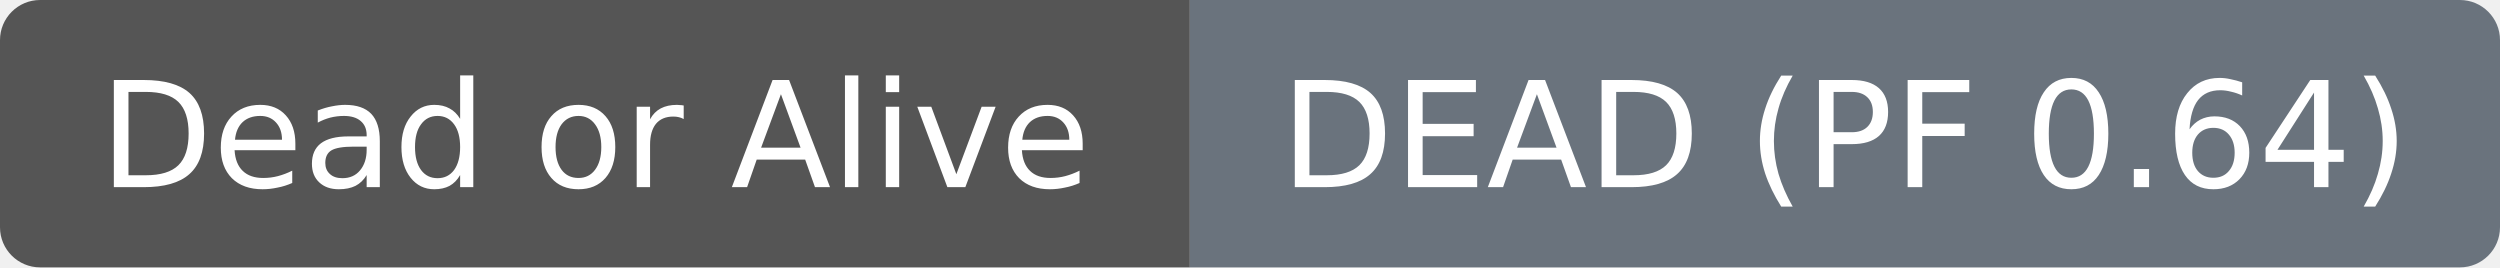
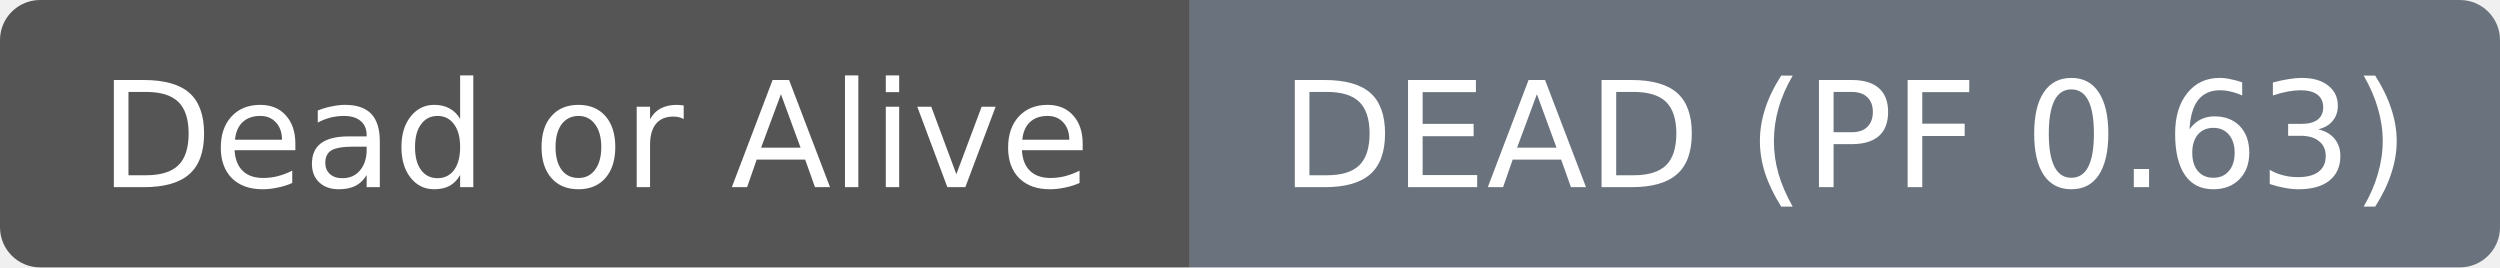
- <svg xmlns="http://www.w3.org/2000/svg" width="187" height="20" role="img" aria-label="Dead or Alive: DEAD (PF 0.64)">
+ <svg xmlns="http://www.w3.org/2000/svg" width="187" height="20" role="img" aria-label="Dead or Alive: DEAD (PF 0.63)">
  <clipPath id="r">
    <rect width="187" height="20" rx="3" fill="#fff" />
  </clipPath>
  <g clip-path="url(#r)">
    <rect width="89" height="20" fill="#555555" />
    <rect x="89" width="98" height="20" fill="#6a737d" />
  </g>
  <g fill="#ffffff" text-anchor="middle" font-family="DejaVu Sans,Verdana,Geneva,sans-serif" font-size="11">
    <text x="44.5" y="14">Dead or Alive</text>
  </g>
  <g fill="#ffffff" text-anchor="middle" font-family="DejaVu Sans,Verdana,Geneva,sans-serif" font-size="11">
-     <text x="138.0" y="14">DEAD (PF 0.64)</text>
+     <text x="138.0" y="14">DEAD (PF 0.63)</text>
  </g>
</svg>
